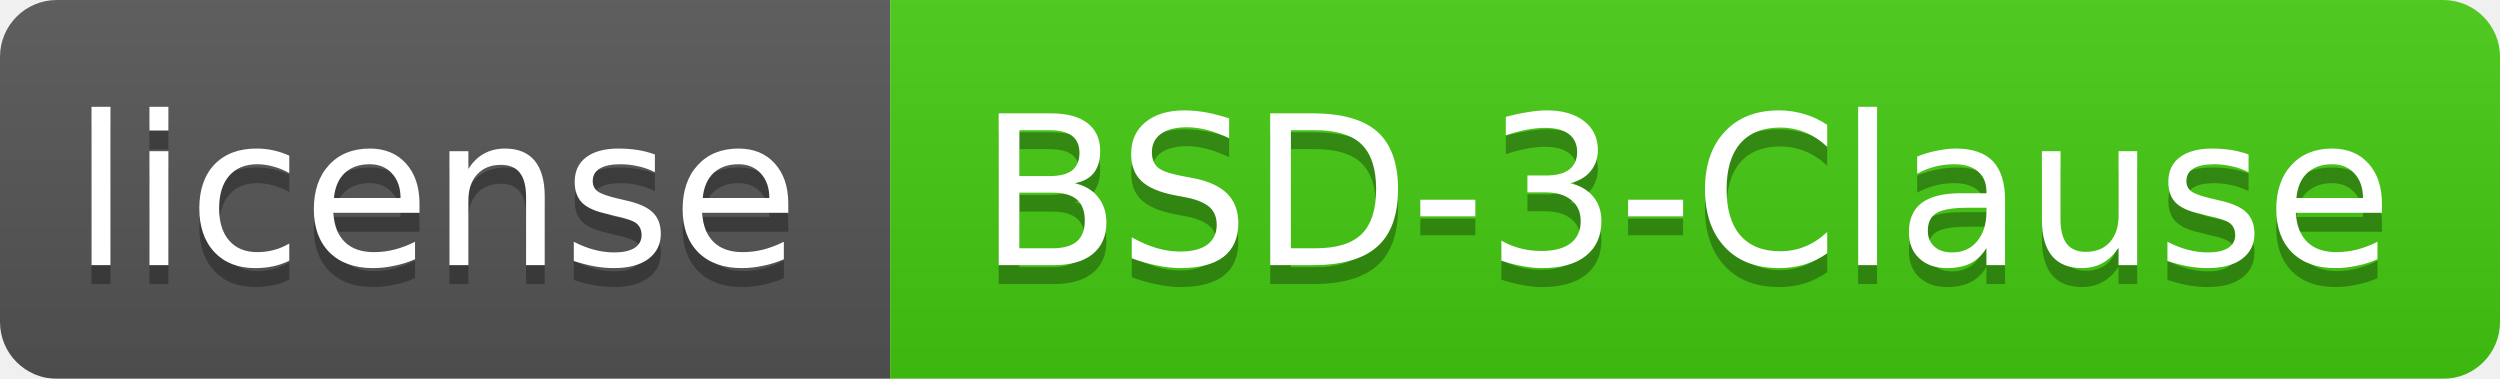
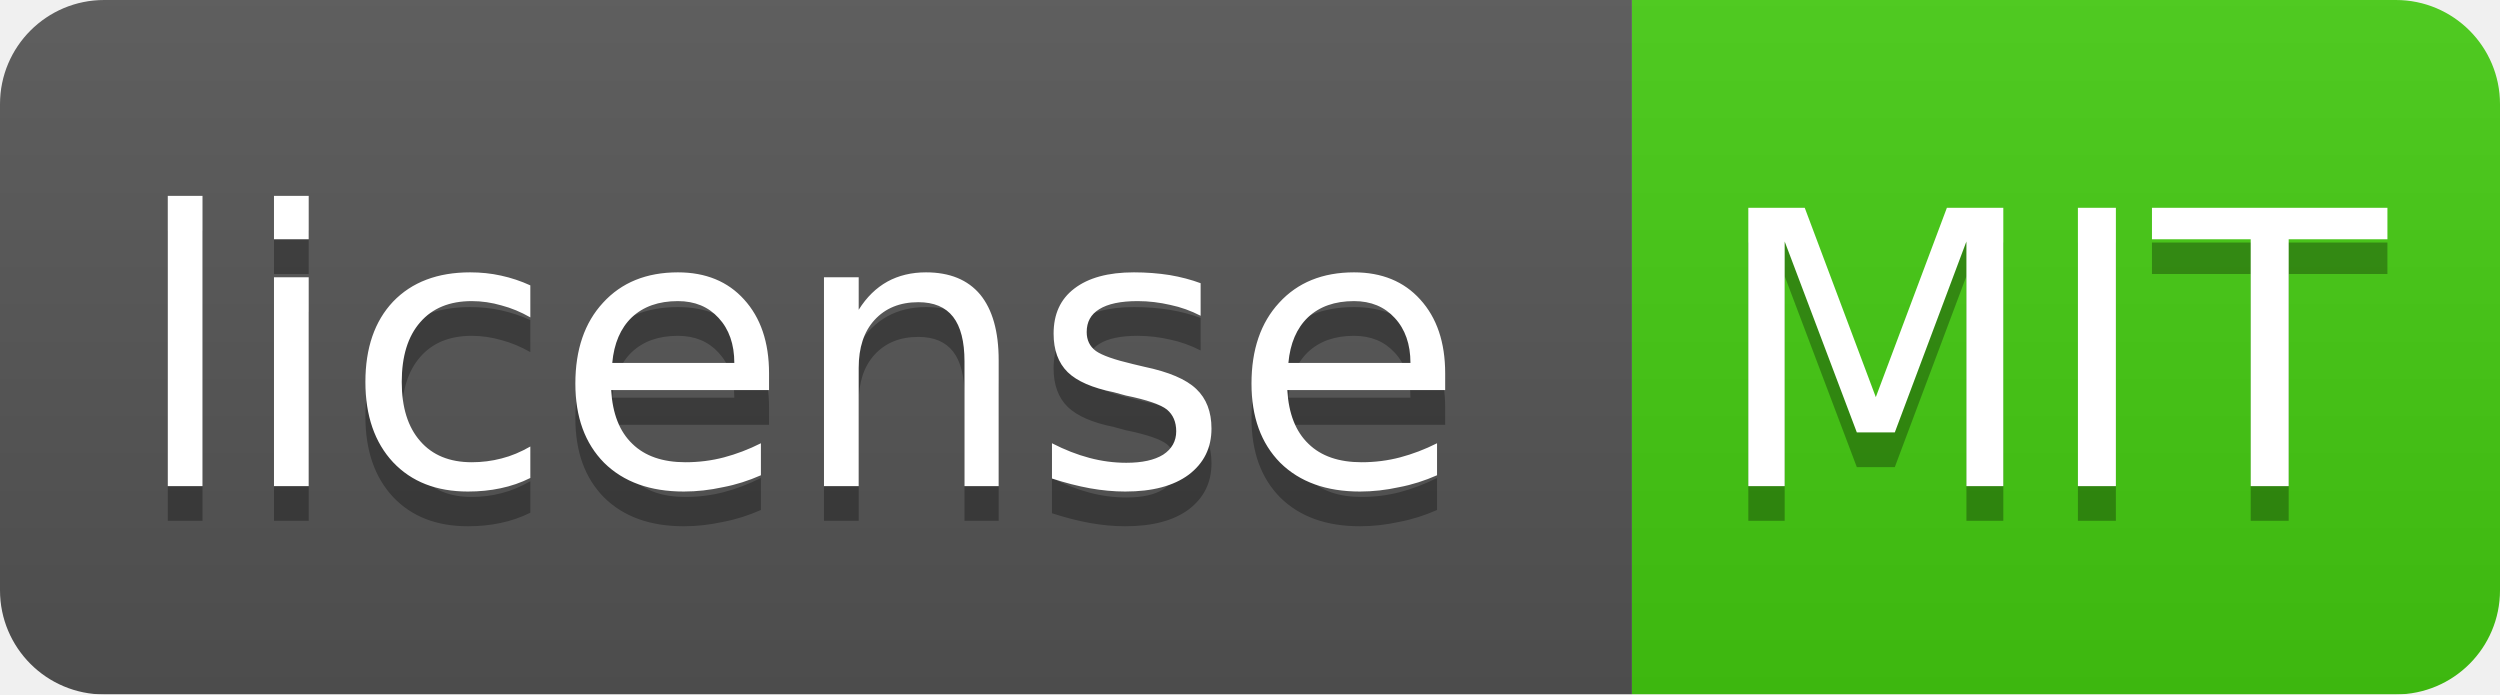
- <svg xmlns="http://www.w3.org/2000/svg" width="132" height="20">
+ <svg xmlns="http://www.w3.org/2000/svg" width="72" height="20">
  <linearGradient id="smooth" x2="0" y2="100%">
    <stop offset="0" stop-color="#bbb" stop-opacity=".1" />
    <stop offset="1" stop-opacity=".1" />
  </linearGradient>
  <mask id="round">
-     <rect width="132" height="20" rx="3" fill="#fff" />
+     <rect width="72" height="20" rx="3" fill="#fff" />
  </mask>
  <g mask="url(#round)">
    <rect width="47" height="20" fill="#555" />
-     <rect x="47" width="85" height="20" fill="#44cc11" />
-     <rect width="132" height="20" fill="url(#smooth)" />
+     <rect x="47" width="25" height="20" fill="#44cc11" />
+     <rect width="72" height="20" fill="url(#smooth)" />
  </g>
  <g fill="#fff" text-anchor="middle" font-family="DejaVu Sans,Verdana,Geneva,sans-serif" font-size="11">
    <text x="23" y="15" fill="#010101" fill-opacity=".3">license</text>
    <text x="23" y="14">license</text>
-     <text x="89" y="15" fill="#010101" fill-opacity=".3">BSD-3-Clause</text>
-     <text x="89" y="14">BSD-3-Clause</text>
+     <text x="59" y="15" fill="#010101" fill-opacity=".3">MIT</text>
+     <text x="59" y="14">MIT</text>
  </g>
</svg>
